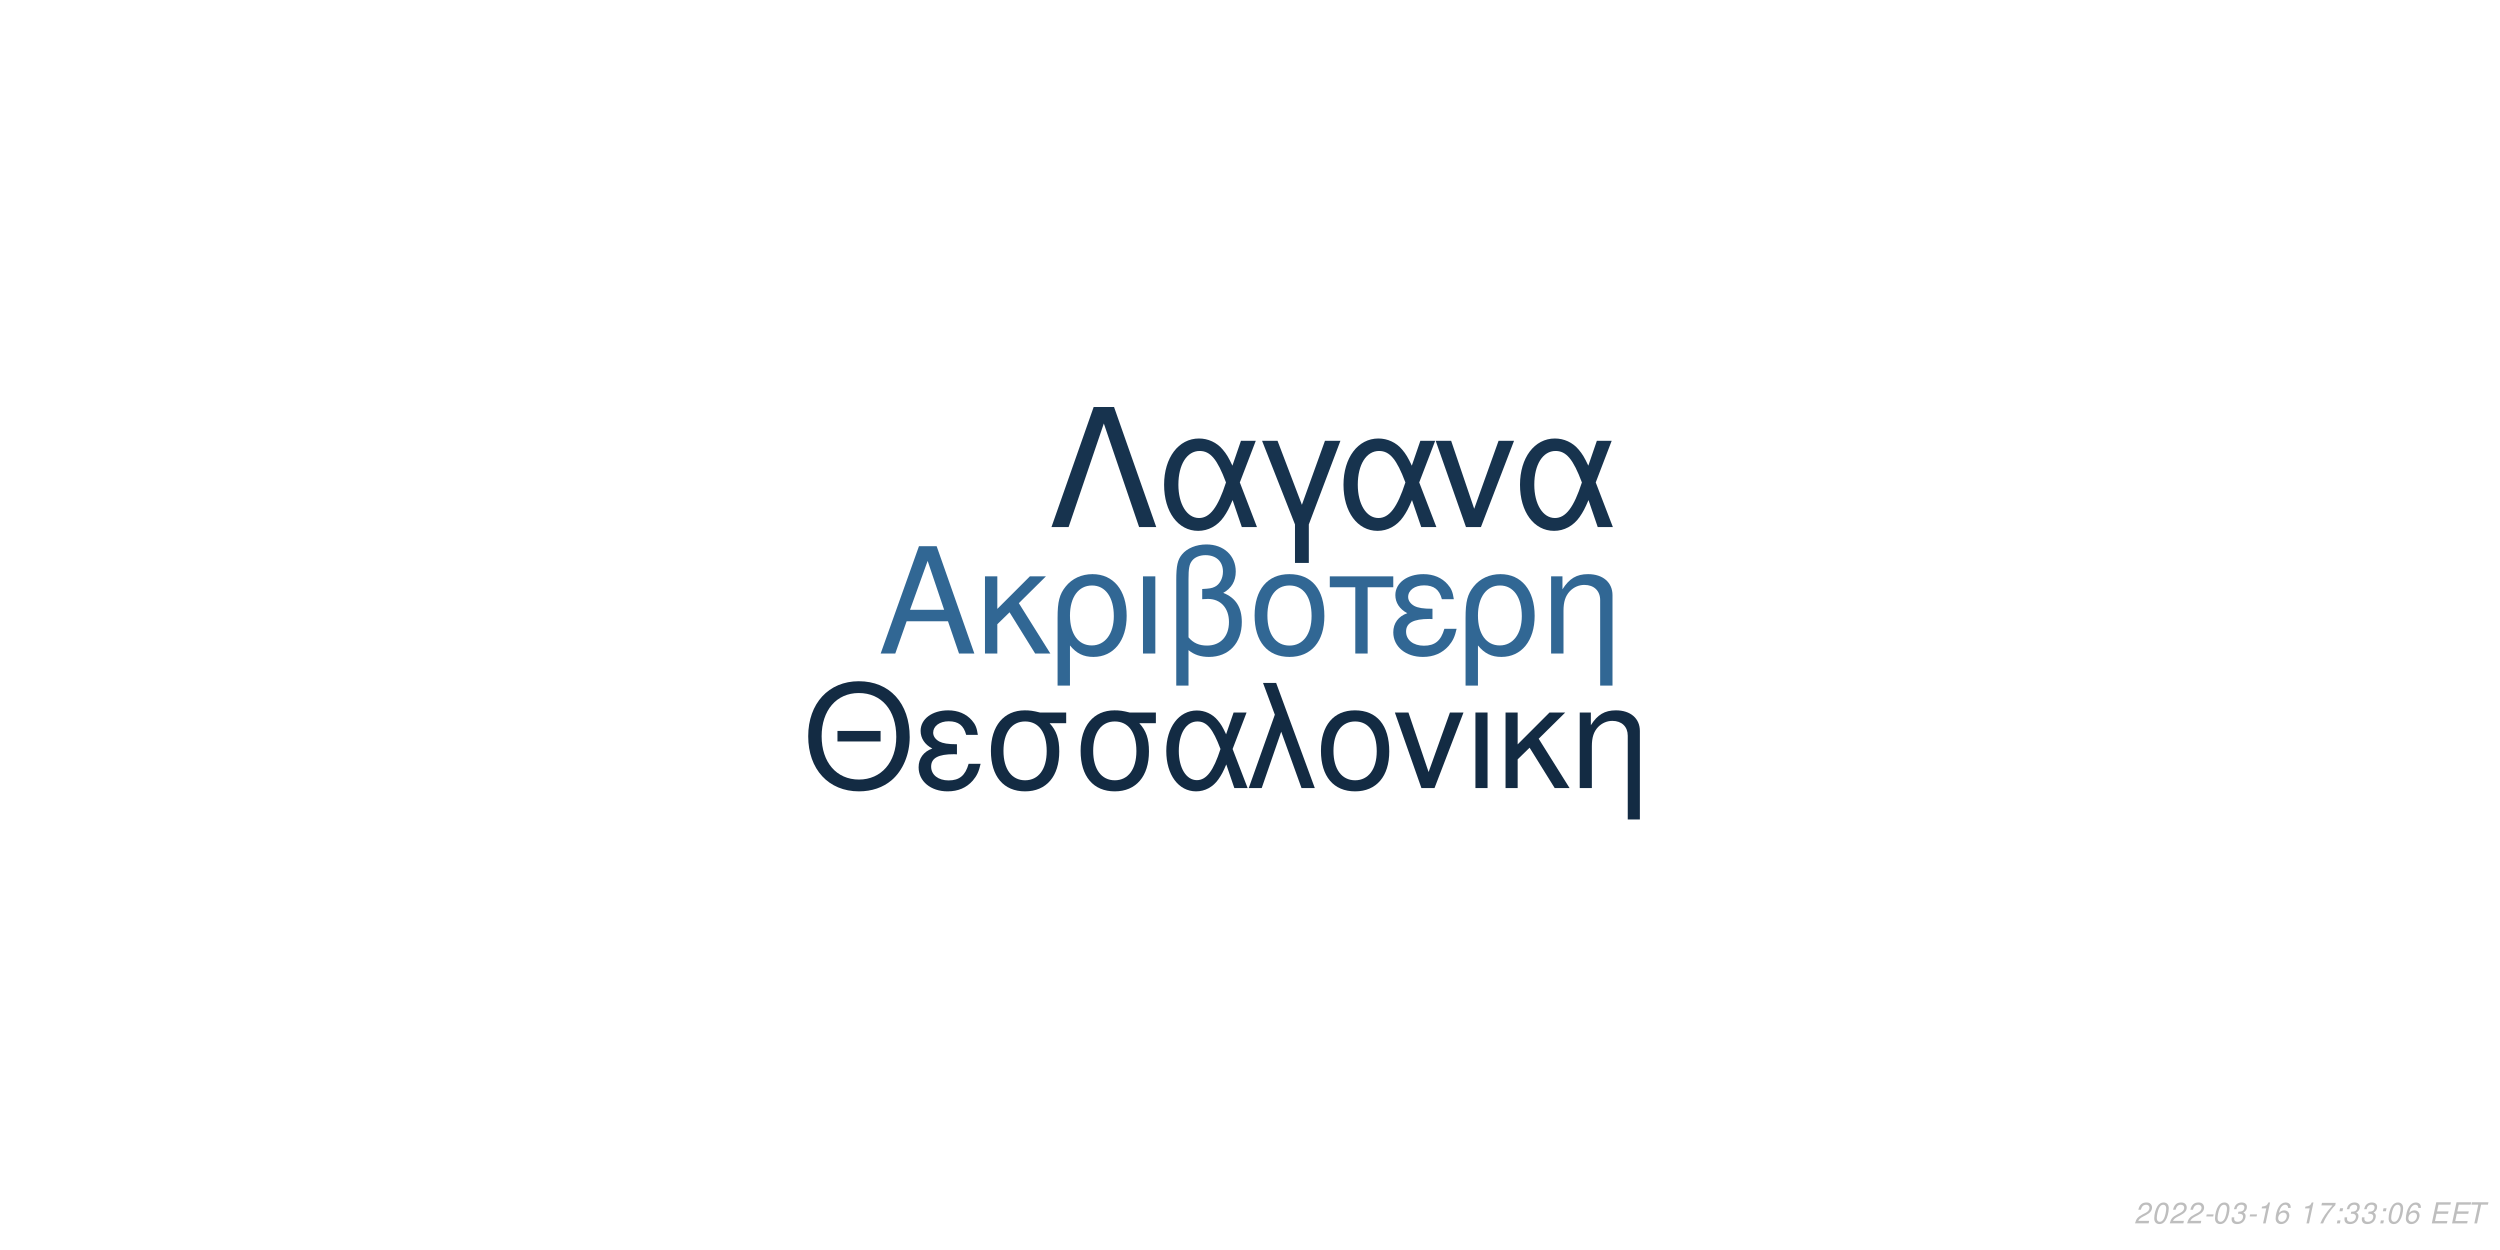
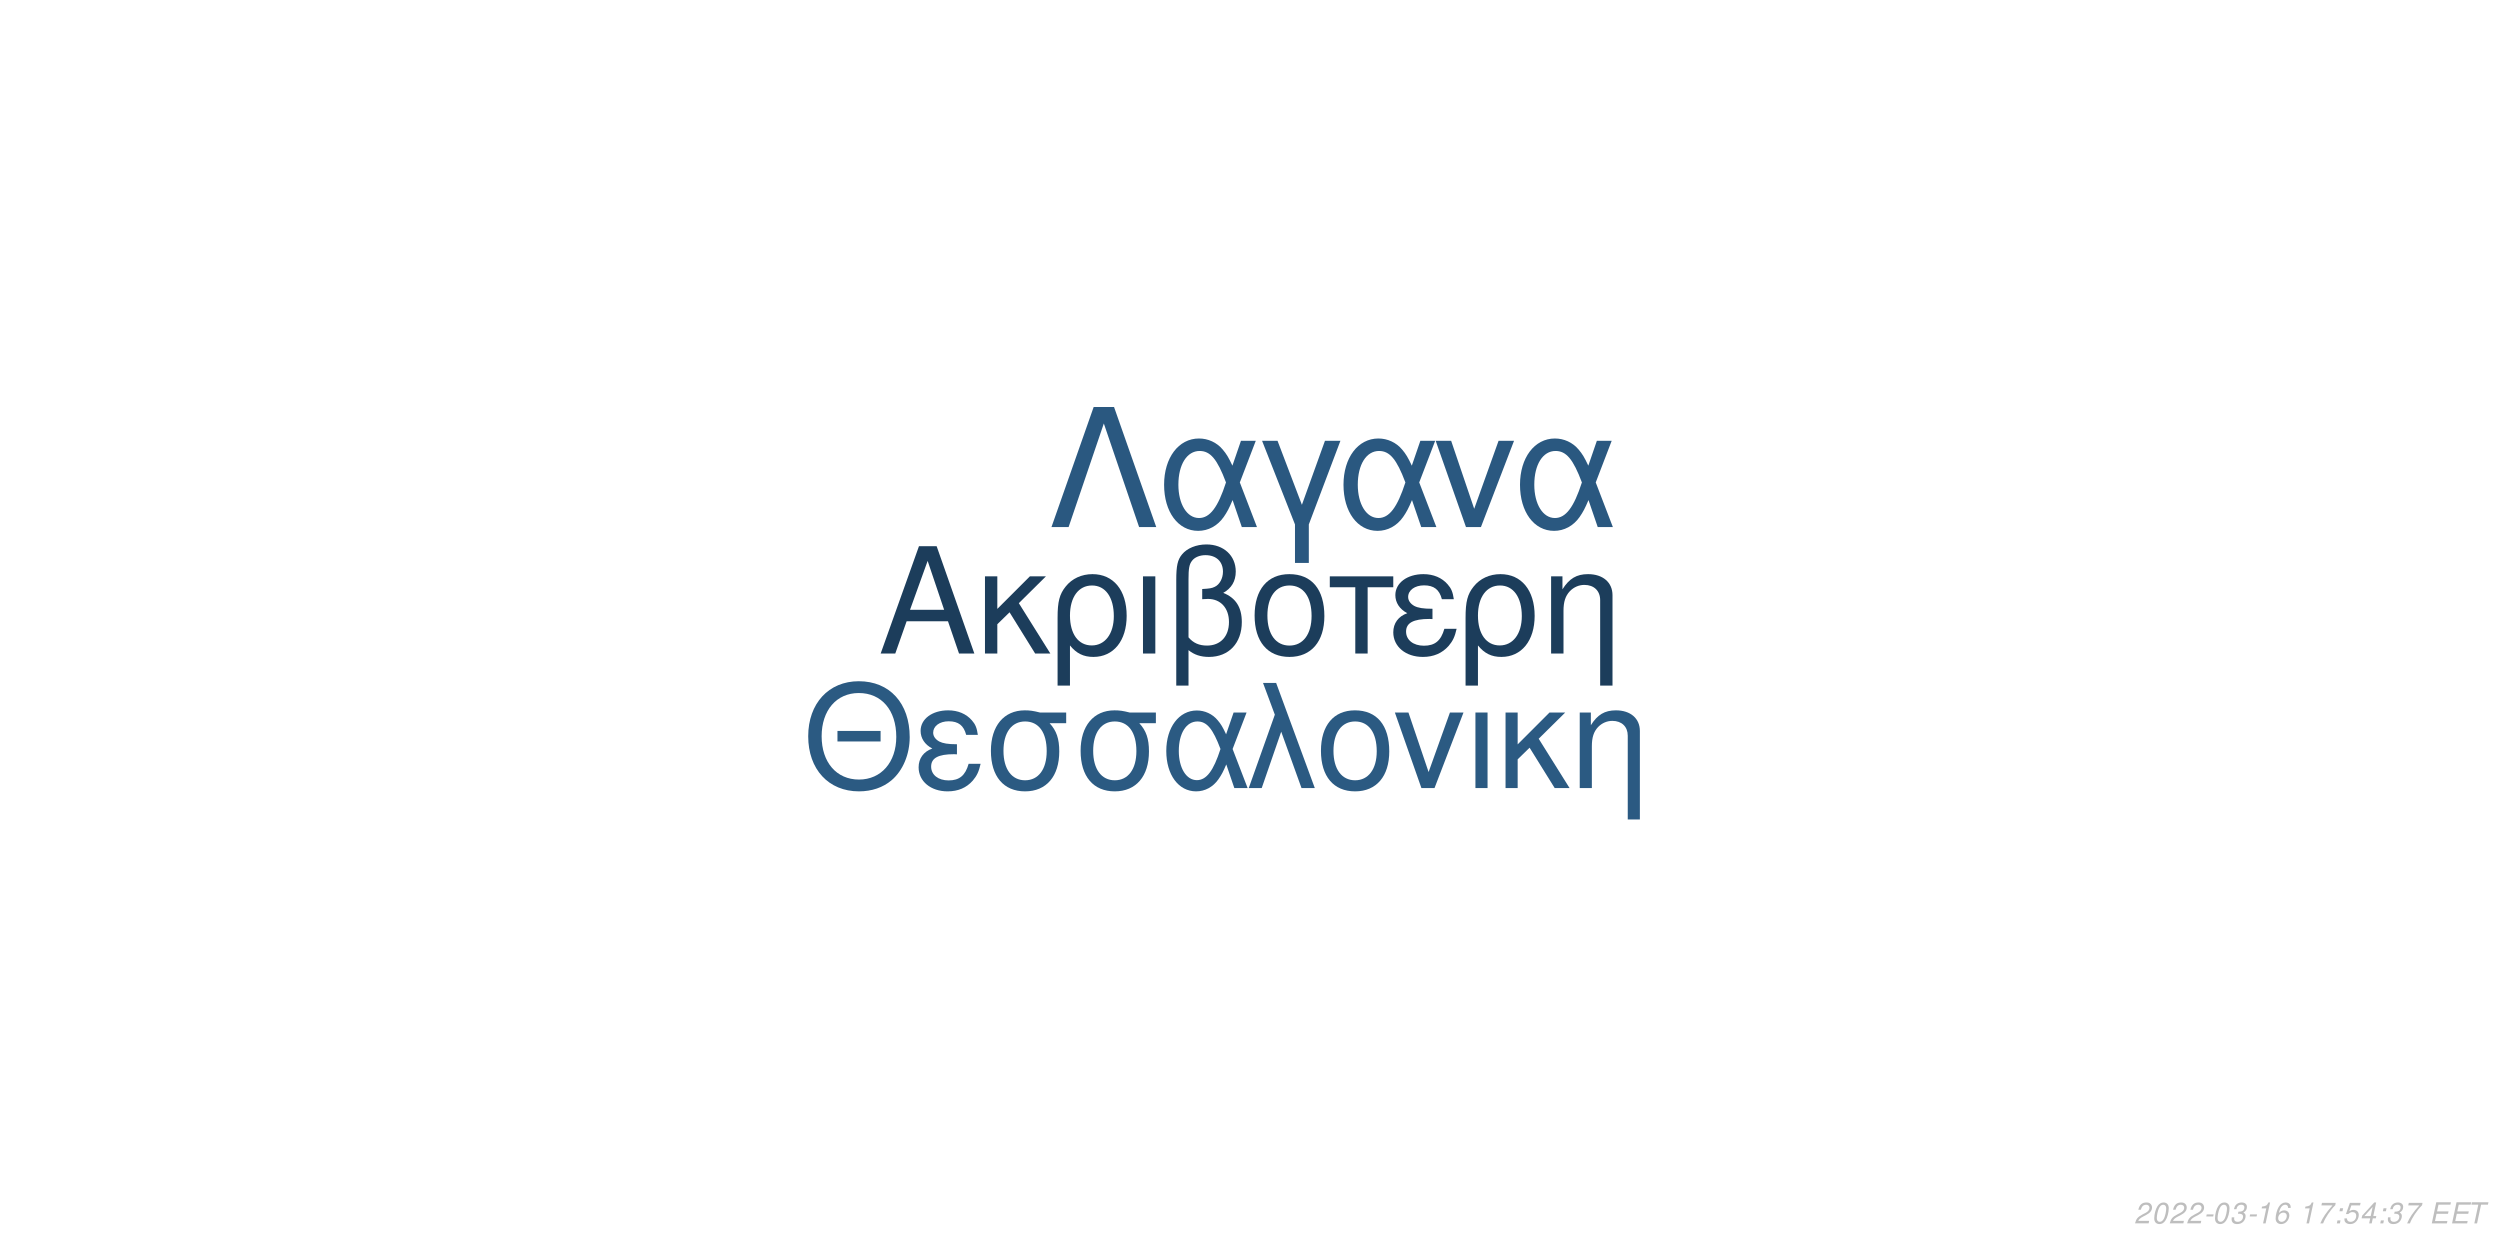
<svg xmlns="http://www.w3.org/2000/svg" xmlns:xlink="http://www.w3.org/1999/xlink" width="864pt" height="432pt" viewBox="0 0 864 432" version="1.1">
  <defs>
    <g>
      <symbol overflow="visible" id="glyph0-0">
        <path style="stroke:none;" d="" />
      </symbol>
      <symbol overflow="visible" id="glyph0-1">
        <path style="stroke:none;" d="M 24.125 -11.141 L 27.938 0 L 33.234 0 L 20.203 -37.094 L 14.094 -37.094 L 0.859 0 L 5.906 0 L 9.828 -11.141 Z M 22.797 -15.109 L 11 -15.109 L 17.094 -32.016 Z M 22.797 -15.109 " />
      </symbol>
      <symbol overflow="visible" id="glyph0-2">
        <path style="stroke:none;" d="M 7.172 -15.422 L 7.172 -26.672 L 2.906 -26.672 L 2.906 0 L 7.172 0 L 7.172 -10.125 L 11.406 -14.25 L 20.25 0 L 25.5 0 L 14.609 -17.406 L 23.969 -26.672 L 18.422 -26.672 Z M 7.172 -15.422 " />
      </symbol>
      <symbol overflow="visible" id="glyph0-3">
        <path style="stroke:none;" d="M 3 11.094 L 7.281 11.094 L 7.281 -2.797 C 9.516 -0.047 11.953 1.172 15.375 1.172 C 22.344 1.172 26.875 -4.422 26.875 -13.031 C 26.875 -21.891 22.297 -27.438 15.062 -27.438 C 11.297 -27.438 7.984 -25.906 5.797 -23.156 C 3.672 -20.516 3 -17.969 3 -12.359 Z M 14.906 -23.516 C 19.547 -23.516 22.438 -19.438 22.438 -12.922 C 22.438 -6.812 19.391 -2.797 14.812 -2.797 C 10.172 -2.797 7.281 -6.766 7.281 -13.125 C 7.281 -19.484 10.234 -23.516 14.906 -23.516 Z M 14.906 -23.516 " />
      </symbol>
      <symbol overflow="visible" id="glyph0-4">
        <path style="stroke:none;" d="M 3.516 0 L 7.781 0 L 7.781 -26.672 L 3.516 -26.672 Z M 3.516 0 " />
      </symbol>
      <symbol overflow="visible" id="glyph0-5">
        <path style="stroke:none;" d="M 4.016 11.094 L 8.25 11.094 L 8.25 -1.172 C 10.172 0.406 12.422 1.172 15.312 1.172 C 22.188 1.172 26.672 -3.609 26.672 -10.891 C 26.672 -15.984 24.578 -19.234 20.25 -20.969 C 23.109 -22.547 24.578 -25.031 24.578 -28.344 C 24.578 -33.844 20.406 -37.703 14.453 -37.703 C 10.938 -37.703 7.734 -36.391 6 -34.25 C 4.484 -32.422 4.016 -30.328 4.016 -25.391 Z M 8.25 -25.656 C 8.25 -29.359 8.5 -30.844 9.469 -32.062 C 10.375 -33.281 12.156 -34 14.094 -34 C 17.812 -34 20.156 -31.812 20.156 -28.297 C 20.156 -25.953 18.984 -23.812 17.297 -23.047 C 16.281 -22.547 15.469 -22.438 12.984 -22.297 L 12.984 -18.781 C 13.734 -18.828 14.344 -18.875 14.969 -18.875 C 19.344 -18.875 22.234 -15.719 22.234 -10.891 C 22.234 -5.906 19.281 -2.75 14.656 -2.75 C 11.953 -2.75 9.922 -3.609 8.25 -5.594 Z M 8.25 -25.656 " />
      </symbol>
      <symbol overflow="visible" id="glyph0-6">
        <path style="stroke:none;" d="M 14.094 -27.438 C 6.562 -27.438 2.094 -22.094 2.094 -13.125 C 2.094 -4.125 6.562 1.172 14.141 1.172 C 21.672 1.172 26.203 -4.172 26.203 -12.922 C 26.203 -22.188 21.828 -27.438 14.094 -27.438 Z M 14.141 -23.516 C 18.938 -23.516 21.781 -19.594 21.781 -12.984 C 21.781 -6.672 18.828 -2.75 14.141 -2.75 C 9.422 -2.75 6.516 -6.672 6.516 -13.125 C 6.516 -19.594 9.422 -23.516 14.141 -23.516 Z M 14.141 -23.516 " />
      </symbol>
      <symbol overflow="visible" id="glyph0-7">
        <path style="stroke:none;" d="M 7.891 0 L 12.156 0 L 12.156 -22.906 L 21.016 -22.906 L 21.016 -26.672 L -0.922 -26.672 L -0.922 -22.906 L 7.891 -22.906 Z M 7.891 0 " />
      </symbol>
      <symbol overflow="visible" id="glyph0-8">
        <path style="stroke:none;" d="M 14.562 -15.469 C 11.344 -15.469 9.562 -15.781 8.297 -16.438 C 6.922 -17.203 6.156 -18.328 6.156 -19.547 C 6.156 -21.891 8.453 -23.562 11.656 -23.562 C 15.062 -23.562 16.953 -22.094 17.812 -18.781 L 21.938 -18.781 C 21.578 -21.266 21.062 -22.5 19.797 -23.922 C 17.812 -26.203 14.906 -27.438 11.453 -27.438 C 5.797 -27.438 1.734 -24.375 1.734 -20.203 C 1.734 -17.609 3.156 -15.375 5.859 -13.938 C 2.797 -12.875 1.016 -10.484 1.016 -7.328 C 1.016 -2.391 5.297 1.172 11.25 1.172 C 14.969 1.172 17.906 -0.109 20.156 -2.641 C 21.578 -4.328 22.297 -5.797 22.906 -8.547 L 18.672 -8.547 C 17.5 -4.422 15.422 -2.703 11.609 -2.703 C 7.938 -2.703 5.438 -4.688 5.438 -7.578 C 5.438 -10.578 7.938 -11.953 13.484 -11.953 C 13.641 -11.953 14.094 -11.953 14.562 -11.906 Z M 14.562 -15.469 " />
      </symbol>
      <symbol overflow="visible" id="glyph0-9">
        <path style="stroke:none;" d="M 3.562 -26.672 L 3.562 0 L 7.844 0 L 7.844 -14.703 C 7.844 -17.906 8.5 -19.891 10.031 -21.531 C 11.406 -22.953 13.188 -23.719 15.062 -23.719 C 18.375 -23.719 20.516 -21.672 20.516 -18.469 L 20.516 11.094 L 24.781 11.094 L 24.781 -20.156 C 24.781 -24.578 21.469 -27.438 16.328 -27.438 C 12.359 -27.438 9.828 -25.906 7.484 -22.188 L 7.484 -26.672 Z M 3.562 -26.672 " />
      </symbol>
      <symbol overflow="visible" id="glyph1-0">
        <path style="stroke:none;" d="" />
      </symbol>
      <symbol overflow="visible" id="glyph1-1">
        <path style="stroke:none;" d="M 26.859 -19.734 L 11.953 -19.734 L 11.953 -16.094 L 26.859 -16.094 Z M 19.328 -36.922 C 8.922 -36.922 1.844 -29.25 1.844 -17.891 C 1.844 -6.484 8.875 1.141 19.391 1.141 C 23.812 1.141 27.703 -0.203 30.641 -2.688 C 34.578 -6.031 36.922 -11.656 36.922 -17.594 C 36.922 -29.297 30 -36.922 19.328 -36.922 Z M 19.328 -32.844 C 27.203 -32.844 32.281 -26.906 32.281 -17.688 C 32.281 -8.922 27.062 -2.938 19.391 -2.938 C 11.609 -2.938 6.484 -8.922 6.484 -17.891 C 6.484 -26.859 11.609 -32.844 19.328 -32.844 Z M 19.328 -32.844 " />
      </symbol>
      <symbol overflow="visible" id="glyph1-2">
        <path style="stroke:none;" d="M 14.25 -15.141 C 11.109 -15.141 9.375 -15.453 8.125 -16.094 C 6.781 -16.844 6.031 -17.938 6.031 -19.141 C 6.031 -21.422 8.266 -23.078 11.406 -23.078 C 14.75 -23.078 16.594 -21.625 17.438 -18.391 L 21.469 -18.391 C 21.125 -20.828 20.625 -22.031 19.391 -23.422 C 17.438 -25.656 14.594 -26.859 11.219 -26.859 C 5.688 -26.859 1.688 -23.875 1.688 -19.781 C 1.688 -17.234 3.094 -15.047 5.734 -13.656 C 2.734 -12.609 1 -10.266 1 -7.172 C 1 -2.344 5.188 1.141 11.016 1.141 C 14.656 1.141 17.547 -0.094 19.734 -2.594 C 21.125 -4.234 21.828 -5.688 22.422 -8.375 L 18.281 -8.375 C 17.141 -4.328 15.094 -2.641 11.359 -2.641 C 7.766 -2.641 5.328 -4.578 5.328 -7.422 C 5.328 -10.359 7.766 -11.703 13.203 -11.703 C 13.359 -11.703 13.797 -11.703 14.25 -11.656 Z M 14.25 -15.141 " />
      </symbol>
      <symbol overflow="visible" id="glyph1-3">
        <path style="stroke:none;" d="M 29 -26.109 L 19.938 -26.109 C 17.594 -26.703 16.438 -26.859 14.703 -26.859 C 7.469 -26.859 2.984 -21.469 2.984 -12.859 C 2.984 -4.031 7.375 1.141 14.797 1.141 C 22.172 1.141 26.609 -4.078 26.609 -12.656 C 26.609 -17.047 25.656 -19.828 23.266 -22.422 L 29 -22.422 Z M 14.797 -23.016 C 19.531 -23.016 22.266 -19.234 22.266 -12.75 C 22.266 -6.531 19.438 -2.688 14.797 -2.688 C 10.172 -2.688 7.328 -6.531 7.328 -12.859 C 7.328 -19.188 10.172 -23.016 14.797 -23.016 Z M 14.797 -23.016 " />
      </symbol>
      <symbol overflow="visible" id="glyph1-4">
        <path style="stroke:none;" d="M 29.344 -26.109 L 24.859 -26.109 L 22.266 -18.578 C 21.125 -21.031 20.484 -22.125 19.328 -23.469 C 17.547 -25.609 14.906 -26.812 12.156 -26.812 C 5.984 -26.812 1.594 -20.984 1.594 -12.812 C 1.594 -4.578 5.828 1.141 11.906 1.141 C 14.953 1.141 17.734 -0.344 19.625 -3.047 C 20.672 -4.531 21.281 -5.688 22.328 -8.172 L 25.109 0 L 29.703 0 L 24.516 -13.5 Z M 20.328 -13.5 C 17.891 -5.922 15.453 -2.734 12.156 -2.734 C 8.516 -2.734 5.922 -6.922 5.922 -12.812 C 5.922 -18.938 8.516 -23.016 12.359 -23.016 C 15.594 -23.016 17.688 -20.531 20.328 -13.5 Z M 20.328 -13.5 " />
      </symbol>
      <symbol overflow="visible" id="glyph1-5">
        <path style="stroke:none;" d="M 1.094 0 L 5.578 0 L 12.312 -19.484 L 19.328 0 L 23.922 0 L 10.562 -36.328 L 6.031 -36.328 L 10.109 -25.359 Z M 1.094 0 " />
      </symbol>
      <symbol overflow="visible" id="glyph1-6">
        <path style="stroke:none;" d="M 13.797 -26.859 C 6.422 -26.859 2.047 -21.625 2.047 -12.859 C 2.047 -4.031 6.422 1.141 13.859 1.141 C 21.234 1.141 25.656 -4.078 25.656 -12.656 C 25.656 -21.719 21.375 -26.859 13.797 -26.859 Z M 13.859 -23.016 C 18.531 -23.016 21.328 -19.188 21.328 -12.703 C 21.328 -6.531 18.438 -2.688 13.859 -2.688 C 9.219 -2.688 6.375 -6.531 6.375 -12.859 C 6.375 -19.188 9.219 -23.016 13.859 -23.016 Z M 13.859 -23.016 " />
      </symbol>
      <symbol overflow="visible" id="glyph1-7">
        <path style="stroke:none;" d="M 14.297 0 L 24.312 -26.109 L 19.625 -26.109 L 12.25 -5.531 L 5.281 -26.109 L 0.594 -26.109 L 9.766 0 Z M 14.297 0 " />
      </symbol>
      <symbol overflow="visible" id="glyph1-8">
        <path style="stroke:none;" d="M 3.438 0 L 7.625 0 L 7.625 -26.109 L 3.438 -26.109 Z M 3.438 0 " />
      </symbol>
      <symbol overflow="visible" id="glyph1-9">
        <path style="stroke:none;" d="M 7.031 -15.094 L 7.031 -26.109 L 2.844 -26.109 L 2.844 0 L 7.031 0 L 7.031 -9.922 L 11.156 -13.953 L 19.828 0 L 24.969 0 L 14.297 -17.047 L 23.469 -26.109 L 18.031 -26.109 Z M 7.031 -15.094 " />
      </symbol>
      <symbol overflow="visible" id="glyph1-10">
        <path style="stroke:none;" d="M 3.484 -26.109 L 3.484 0 L 7.672 0 L 7.672 -14.406 C 7.672 -17.547 8.328 -19.484 9.812 -21.078 C 11.156 -22.469 12.906 -23.219 14.75 -23.219 C 17.984 -23.219 20.078 -21.234 20.078 -18.094 L 20.078 10.859 L 24.266 10.859 L 24.266 -19.734 C 24.266 -24.062 21.031 -26.859 16 -26.859 C 12.109 -26.859 9.609 -25.359 7.328 -21.719 L 7.328 -26.109 Z M 3.484 -26.109 " />
      </symbol>
      <symbol overflow="visible" id="glyph2-0">
        <path style="stroke:none;" d="" />
      </symbol>
      <symbol overflow="visible" id="glyph2-1">
        <path style="stroke:none;" d="M 22.531 -41.484 L 15.484 -41.484 L 0.906 0 L 6.828 0 L 19 -35.797 L 31.188 0 L 37.109 0 Z M 22.531 -41.484 " />
      </symbol>
      <symbol overflow="visible" id="glyph2-2">
        <path style="stroke:none;" d="M 33.516 -29.812 L 28.391 -29.812 L 25.438 -21.219 C 24.125 -24.016 23.391 -25.266 22.078 -26.797 C 20.031 -29.25 17.016 -30.609 13.891 -30.609 C 6.828 -30.609 1.828 -23.953 1.828 -14.625 C 1.828 -5.234 6.656 1.312 13.594 1.312 C 17.078 1.312 20.266 -0.391 22.422 -3.469 C 23.609 -5.172 24.297 -6.484 25.5 -9.328 L 28.688 0 L 33.922 0 L 28 -15.422 Z M 23.219 -15.422 C 20.422 -6.766 17.641 -3.125 13.891 -3.125 C 9.734 -3.125 6.766 -7.906 6.766 -14.625 C 6.766 -21.625 9.734 -26.297 14.109 -26.297 C 17.812 -26.297 20.203 -23.453 23.219 -15.422 Z M 23.219 -15.422 " />
      </symbol>
      <symbol overflow="visible" id="glyph2-3">
        <path style="stroke:none;" d="M 12.062 12.406 L 16.844 12.406 L 16.844 -0.906 L 27.766 -29.812 L 22.422 -29.812 L 14.453 -7.688 L 6.031 -29.812 L 0.688 -29.812 L 12.062 -0.906 Z M 12.062 12.406 " />
      </symbol>
      <symbol overflow="visible" id="glyph2-4">
        <path style="stroke:none;" d="M 16.328 0 L 27.766 -29.812 L 22.422 -29.812 L 14 -6.312 L 6.031 -29.812 L 0.688 -29.812 L 11.156 0 Z M 16.328 0 " />
      </symbol>
      <symbol overflow="visible" id="glyph3-0">
        <path style="stroke:none;" d="" />
      </symbol>
      <symbol overflow="visible" id="glyph3-1">
        <path style="stroke:none;" d="M 5.234 -0.875 L 1.469 -0.875 C 1.641 -1.375 2.203 -1.891 3.109 -2.344 L 4.234 -2.938 C 5.562 -3.625 6.219 -4.469 6.219 -5.484 C 6.219 -5.938 6.062 -6.359 5.797 -6.656 C 5.469 -7.047 4.984 -7.234 4.312 -7.234 C 2.766 -7.234 1.891 -6.453 1.484 -4.734 L 2.375 -4.734 C 2.484 -5.188 2.609 -5.484 2.797 -5.75 C 3.094 -6.203 3.609 -6.453 4.188 -6.453 C 4.891 -6.453 5.344 -6.031 5.344 -5.375 C 5.344 -4.703 4.859 -4.094 4.016 -3.656 L 2.984 -3.125 C 1.234 -2.188 0.797 -1.656 0.344 -0.016 L 5.047 -0.016 Z M 5.234 -0.875 " />
      </symbol>
      <symbol overflow="visible" id="glyph3-2">
        <path style="stroke:none;" d="M 4.203 -7.234 C 3.375 -7.234 2.688 -6.812 2.125 -5.984 C 1.484 -5.047 0.984 -3.188 0.984 -1.734 C 0.984 -1.109 1.172 -0.562 1.484 -0.266 C 1.797 0.047 2.281 0.234 2.766 0.234 C 3.625 0.234 4.281 -0.156 4.859 -1.016 C 5.516 -1.953 6 -3.797 6 -5.266 C 6 -6.5 5.328 -7.234 4.203 -7.234 Z M 4.094 -6.453 C 4.734 -6.453 5.125 -5.984 5.125 -5.156 C 5.125 -4.203 4.781 -2.625 4.406 -1.812 C 3.984 -0.938 3.516 -0.547 2.875 -0.547 C 2.25 -0.547 1.875 -1.031 1.875 -1.828 C 1.875 -2.797 2.203 -4.344 2.594 -5.203 C 2.984 -6.047 3.453 -6.453 4.094 -6.453 Z M 4.094 -6.453 " />
      </symbol>
      <symbol overflow="visible" id="glyph3-3">
        <path style="stroke:none;" d="M 3.516 -3.125 L 1.125 -3.125 L 0.969 -2.406 L 3.359 -2.406 Z M 3.516 -3.125 " />
      </symbol>
      <symbol overflow="visible" id="glyph3-4">
        <path style="stroke:none;" d="M 2.922 -3.312 C 3.125 -3.344 3.234 -3.344 3.375 -3.344 C 4.203 -3.344 4.688 -3 4.688 -2.406 C 4.688 -1.312 3.906 -0.547 2.781 -0.547 C 2.047 -0.547 1.594 -0.938 1.594 -1.562 C 1.594 -1.719 1.609 -1.844 1.656 -2.094 L 0.766 -2.094 C 0.734 -1.797 0.719 -1.641 0.719 -1.469 C 0.719 -0.375 1.406 0.234 2.641 0.234 C 3.547 0.234 4.297 -0.078 4.812 -0.656 C 5.266 -1.156 5.562 -1.875 5.562 -2.547 C 5.562 -3.125 5.344 -3.453 4.797 -3.734 C 5.641 -4.234 6.016 -4.844 6.016 -5.734 C 6.016 -6.656 5.312 -7.234 4.203 -7.234 C 3.375 -7.234 2.672 -6.938 2.188 -6.375 C 1.891 -6.031 1.703 -5.641 1.516 -4.906 L 2.391 -4.906 C 2.5 -5.359 2.594 -5.594 2.734 -5.812 C 3.047 -6.234 3.516 -6.453 4.078 -6.453 C 4.734 -6.453 5.141 -6.125 5.141 -5.578 C 5.141 -5.188 5.016 -4.797 4.797 -4.547 C 4.516 -4.234 4 -4.062 3.266 -4.062 L 3.078 -4.062 Z M 2.922 -3.312 " />
      </symbol>
      <symbol overflow="visible" id="glyph3-5">
        <path style="stroke:none;" d="M 3.703 -5.188 L 2.594 0 L 3.469 0 L 5.016 -7.234 L 4.438 -7.234 C 3.906 -6.156 3.688 -6.016 2.234 -5.812 L 2.109 -5.188 Z M 3.703 -5.188 " />
      </symbol>
      <symbol overflow="visible" id="glyph3-6">
        <path style="stroke:none;" d="M 6.125 -5.344 L 6.141 -5.625 C 6.141 -6.609 5.453 -7.234 4.391 -7.234 C 3.438 -7.234 2.641 -6.719 2.016 -5.703 C 1.422 -4.781 0.938 -2.953 0.938 -1.688 C 0.938 -0.516 1.688 0.234 2.859 0.234 C 3.703 0.234 4.438 -0.156 5 -0.875 C 5.406 -1.422 5.672 -2.156 5.672 -2.766 C 5.672 -3.812 4.969 -4.5 3.906 -4.5 C 3.234 -4.5 2.672 -4.234 2.094 -3.625 C 2.406 -5.375 3.234 -6.453 4.25 -6.453 C 4.703 -6.453 5.062 -6.234 5.172 -5.844 C 5.203 -5.719 5.234 -5.578 5.25 -5.344 Z M 3.656 -3.734 C 4.344 -3.734 4.797 -3.281 4.797 -2.625 C 4.797 -1.469 3.984 -0.547 2.984 -0.547 C 2.297 -0.547 1.812 -1.047 1.812 -1.766 C 1.812 -2.859 2.625 -3.734 3.656 -3.734 Z M 3.656 -3.734 " />
      </symbol>
      <symbol overflow="visible" id="glyph3-7">
        <path style="stroke:none;" d="" />
      </symbol>
      <symbol overflow="visible" id="glyph3-8">
        <path style="stroke:none;" d="M 6.703 -7.094 L 1.953 -7.094 L 1.766 -6.219 L 5.594 -6.219 C 3.344 -3.688 2.266 -2.109 1.375 0 L 2.344 0 C 3.031 -1.906 4.828 -4.594 6.547 -6.281 Z M 6.703 -7.094 " />
      </symbol>
      <symbol overflow="visible" id="glyph3-9">
        <path style="stroke:none;" d="M 2.359 -1.031 L 1.312 -1.031 L 1.094 0 L 2.141 0 Z M 3.266 -5.234 L 2.219 -5.234 L 2 -4.203 L 3.047 -4.203 Z M 3.266 -5.234 " />
      </symbol>
      <symbol overflow="visible" id="glyph3-10">
+         <path style="stroke:none;" d="M 6.297 -7.094 L 2.594 -7.094 L 1.234 -3.234 L 2.047 -3.234 C 2.656 -3.766 2.938 -3.906 3.531 -3.906 C 4.328 -3.906 4.797 -3.453 4.797 -2.688 C 4.797 -1.438 3.969 -0.547 2.828 -0.547 C 2.031 -0.547 1.609 -0.938 1.578 -1.734 L 0.703 -1.734 L 0.703 -1.516 C 0.703 -0.938 0.844 -0.547 1.188 -0.266 C 1.562 0.062 2.078 0.234 2.703 0.234 C 3.656 0.234 4.391 -0.156 4.984 -0.922 C 5.422 -1.5 5.672 -2.234 5.672 -2.953 C 5.672 -4 4.938 -4.672 3.812 -4.672 C 3.328 -4.672 2.906 -4.547 2.406 -4.234 L 3.109 -6.219 L 6.109 -6.219 Z M 6.297 -7.094 " />
+       </symbol>
+       <symbol overflow="visible" id="glyph3-11">
+         <path style="stroke:none;" d="M 3.625 -1.75 L 3.266 0 L 4.141 0 L 4.516 -1.75 L 5.562 -1.75 L 5.734 -2.531 L 4.688 -2.531 L 5.688 -7.234 L 5.016 -7.234 L 0.844 -2.672 L 0.641 -1.75 Z M 3.797 -2.531 L 1.594 -2.531 L 4.469 -5.703 Z M 3.797 -2.531 " />
+       </symbol>
+       <symbol overflow="visible" id="glyph3-12">
        <path style="stroke:none;" d="M 2.547 -3.312 L 6.5 -3.312 L 6.688 -4.141 L 2.719 -4.141 L 3.219 -6.469 L 7.344 -6.469 L 7.516 -7.297 L 2.453 -7.297 L 0.906 0 L 6.125 0 L 6.297 -0.812 L 2.016 -0.812 Z M 2.547 -3.312 " />
      </symbol>
-       <symbol overflow="visible" id="glyph3-11">
+       <symbol overflow="visible" id="glyph3-13">
        <path style="stroke:none;" d="M 4.938 -6.469 L 7.312 -6.469 L 7.484 -7.297 L 1.75 -7.297 L 1.578 -6.469 L 3.984 -6.469 L 2.609 0 L 3.547 0 Z M 4.938 -6.469 " />
      </symbol>
    </g>
  </defs>
  <g id="surface1">
    <rect x="0" y="0" width="864" height="432" style="fill:rgb(100%,100%,100%);fill-opacity:1;stroke:none;" />
-     <g style="fill:rgb(19.216%,40.392%,58.039%);fill-opacity:1;">
+     <g style="fill:rgb(10.98%,23.922%,35.686%);fill-opacity:1;">
      <use xlink:href="#glyph0-1" x="303.5" y="225.861" />
      <use xlink:href="#glyph0-2" x="337.5" y="225.861" />
      <use xlink:href="#glyph0-3" x="362.5" y="225.861" />
      <use xlink:href="#glyph0-4" x="391.5" y="225.861" />
      <use xlink:href="#glyph0-5" x="402.5" y="225.861" />
      <use xlink:href="#glyph0-6" x="431.5" y="225.861" />
      <use xlink:href="#glyph0-7" x="460.5" y="225.861" />
      <use xlink:href="#glyph0-8" x="480.5" y="225.861" />
      <use xlink:href="#glyph0-3" x="503.5" y="225.861" />
      <use xlink:href="#glyph0-9" x="532.5" y="225.861" />
    </g>
-     <g style="fill:rgb(7.451%,16.863%,26.275%);fill-opacity:1;">
+     <g style="fill:rgb(16.863%,35.294%,50.98%);fill-opacity:1;">
      <use xlink:href="#glyph1-1" x="277.473" y="272.354" />
      <use xlink:href="#glyph1-2" x="316.473" y="272.354" />
      <use xlink:href="#glyph1-3" x="339.473" y="272.354" />
      <use xlink:href="#glyph1-3" x="370.473" y="272.354" />
      <use xlink:href="#glyph1-4" x="401.473" y="272.354" />
      <use xlink:href="#glyph1-5" x="430.473" y="272.354" />
      <use xlink:href="#glyph1-6" x="454.473" y="272.354" />
      <use xlink:href="#glyph1-7" x="481.473" y="272.354" />
      <use xlink:href="#glyph1-8" x="506.473" y="272.354" />
      <use xlink:href="#glyph1-9" x="517.473" y="272.354" />
      <use xlink:href="#glyph1-10" x="542.473" y="272.354" />
    </g>
-     <g style="fill:rgb(9.02%,20%,30.588%);fill-opacity:1;">
+     <g style="fill:rgb(16.471%,34.51%,50.196%);fill-opacity:1;">
      <use xlink:href="#glyph2-1" x="362.484" y="182.152" />
      <use xlink:href="#glyph2-2" x="400.484" y="182.152" />
      <use xlink:href="#glyph2-3" x="435.484" y="182.152" />
      <use xlink:href="#glyph2-2" x="462.484" y="182.152" />
      <use xlink:href="#glyph2-4" x="495.484" y="182.152" />
      <use xlink:href="#glyph2-2" x="523.484" y="182.152" />
    </g>
    <g style="fill:rgb(74.51%,74.51%,74.51%);fill-opacity:1;">
      <use xlink:href="#glyph3-1" x="737.52" y="422.81" />
      <use xlink:href="#glyph3-2" x="743.52" y="422.81" />
      <use xlink:href="#glyph3-1" x="749.52" y="422.81" />
      <use xlink:href="#glyph3-1" x="755.52" y="422.81" />
      <use xlink:href="#glyph3-3" x="761.52" y="422.81" />
      <use xlink:href="#glyph3-2" x="764.52" y="422.81" />
      <use xlink:href="#glyph3-4" x="770.52" y="422.81" />
      <use xlink:href="#glyph3-3" x="776.52" y="422.81" />
      <use xlink:href="#glyph3-5" x="779.52" y="422.81" />
      <use xlink:href="#glyph3-6" x="785.52" y="422.81" />
      <use xlink:href="#glyph3-7" x="791.52" y="422.81" />
      <use xlink:href="#glyph3-5" x="794.52" y="422.81" />
      <use xlink:href="#glyph3-8" x="800.52" y="422.81" />
      <use xlink:href="#glyph3-9" x="806.52" y="422.81" />
-       <use xlink:href="#glyph3-4" x="809.52" y="422.81" />
-       <use xlink:href="#glyph3-4" x="815.52" y="422.81" />
+       <use xlink:href="#glyph3-10" x="809.52" y="422.81" />
+       <use xlink:href="#glyph3-11" x="815.52" y="422.81" />
      <use xlink:href="#glyph3-9" x="821.52" y="422.81" />
-       <use xlink:href="#glyph3-2" x="824.52" y="422.81" />
-       <use xlink:href="#glyph3-6" x="830.52" y="422.81" />
+       <use xlink:href="#glyph3-4" x="824.52" y="422.81" />
+       <use xlink:href="#glyph3-8" x="830.52" y="422.81" />
      <use xlink:href="#glyph3-7" x="836.52" y="422.81" />
-       <use xlink:href="#glyph3-10" x="839.52" y="422.81" />
-       <use xlink:href="#glyph3-10" x="846.52" y="422.81" />
-       <use xlink:href="#glyph3-11" x="852.52" y="422.81" />
+       <use xlink:href="#glyph3-12" x="839.52" y="422.81" />
+       <use xlink:href="#glyph3-12" x="846.52" y="422.81" />
+       <use xlink:href="#glyph3-13" x="852.52" y="422.81" />
    </g>
  </g>
</svg>
